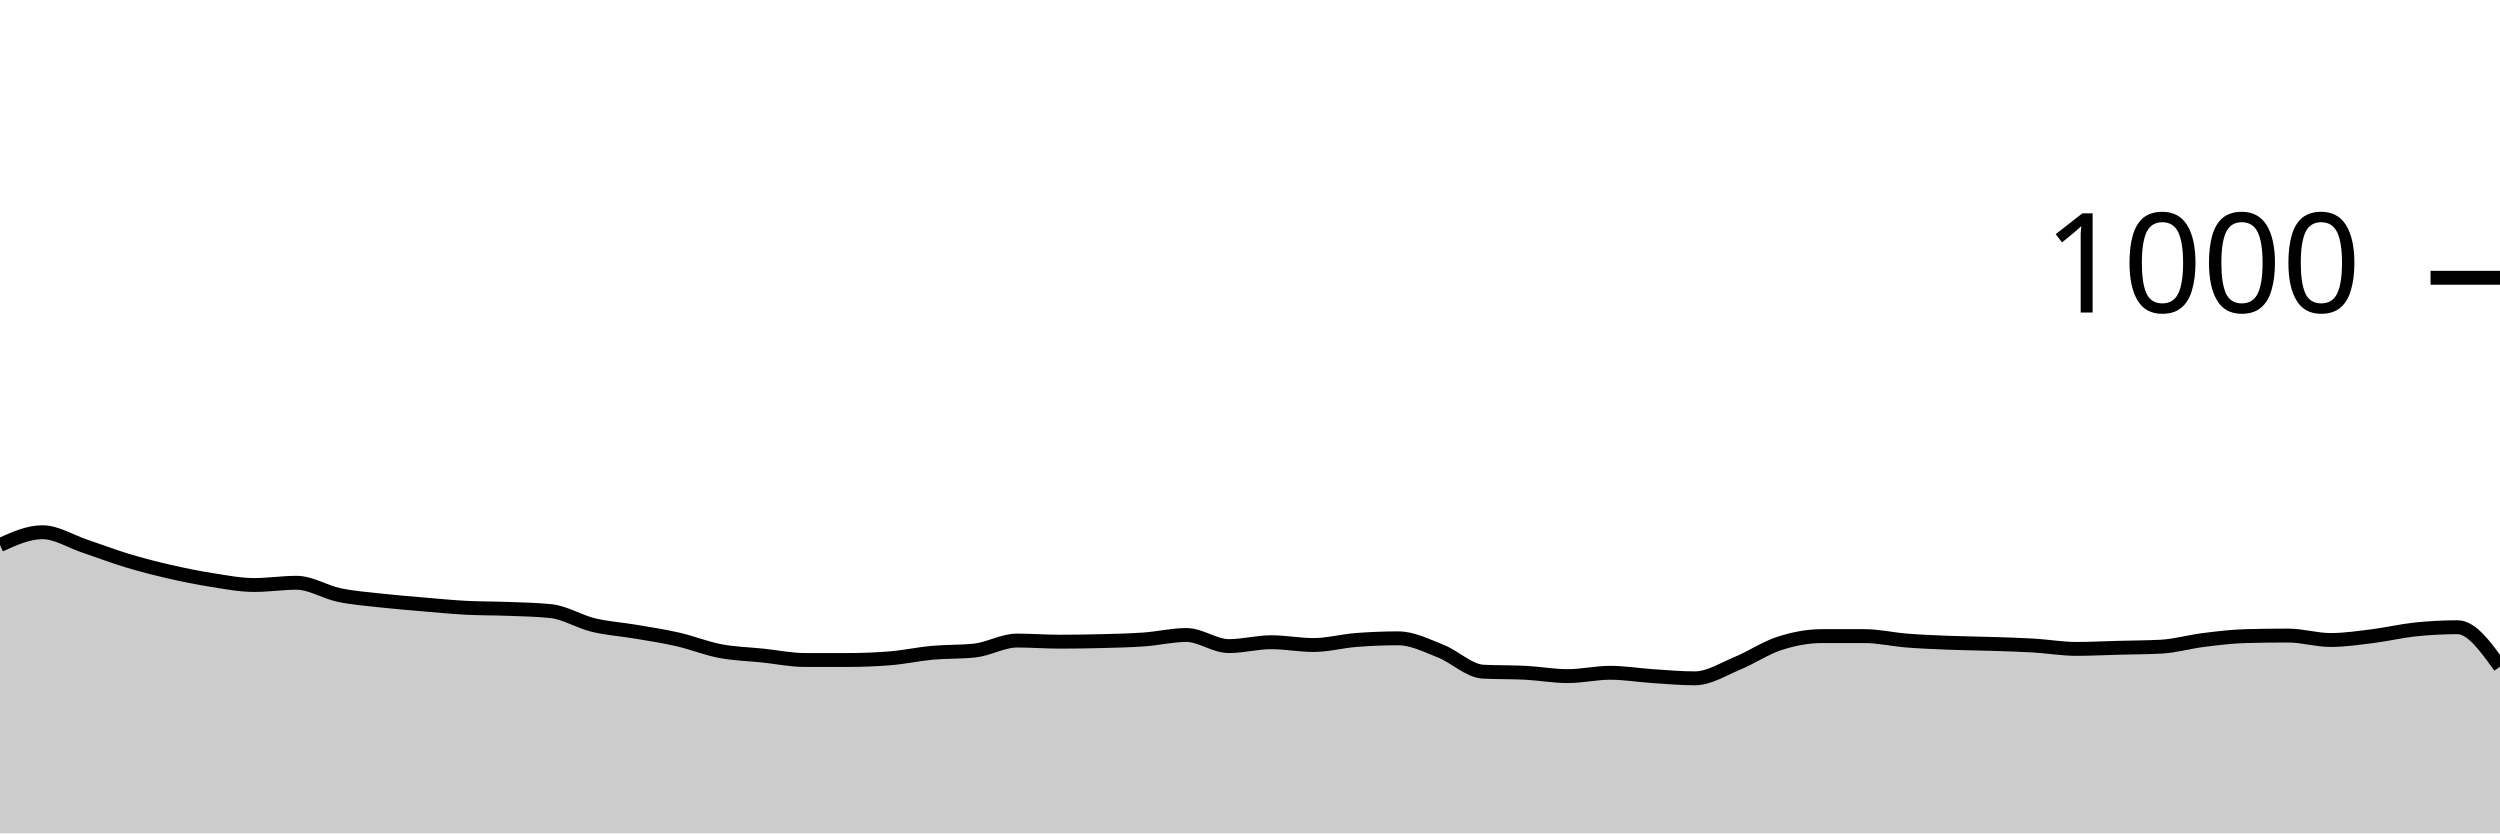
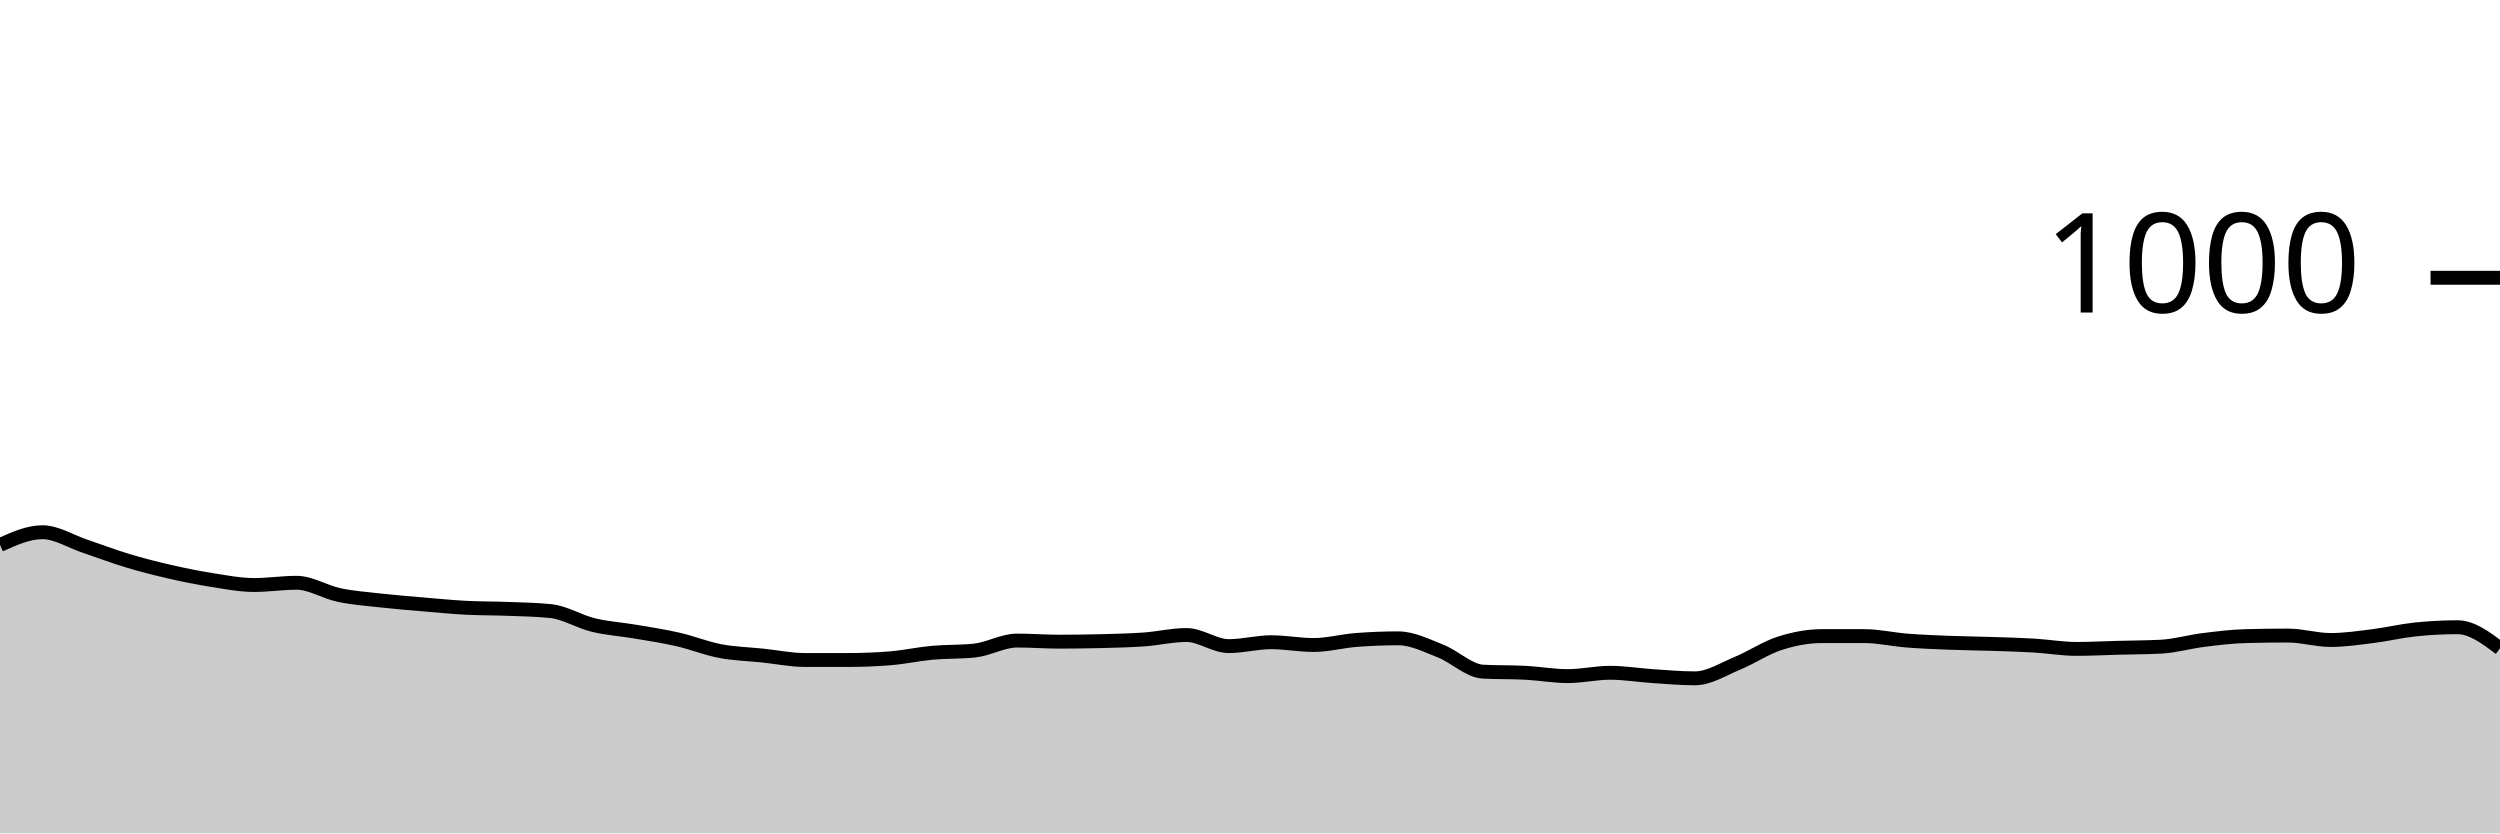
<svg xmlns="http://www.w3.org/2000/svg" viewBox="0 0 180 60">
  <g transform="translate(0,20)">
-     <path class="area" fill="rgba(0, 0, 0, 0.2)" d="M0,19.24C1.017,18.78,2.034,18.32,3.051,18.32C4.068,18.32,5.085,18.98,6.102,19.32C7.119,19.66,8.136,20.053,9.153,20.36C10.169,20.667,11.186,20.927,12.203,21.16C13.22,21.393,14.237,21.6,15.254,21.76C16.271,21.92,17.288,22.12,18.305,22.12C19.322,22.12,20.339,21.96,21.356,21.96C22.373,21.96,23.39,22.627,24.407,22.84C25.424,23.053,26.441,23.127,27.458,23.24C28.475,23.353,29.492,23.433,30.508,23.52C31.525,23.607,32.542,23.707,33.559,23.76C34.576,23.813,35.593,23.8,36.61,23.84C37.627,23.88,38.644,23.893,39.661,24C40.678,24.107,41.695,24.753,42.712,25C43.729,25.247,44.746,25.307,45.763,25.48C46.78,25.653,47.797,25.807,48.814,26.04C49.831,26.273,50.847,26.687,51.864,26.88C52.881,27.073,53.898,27.093,54.915,27.2C55.932,27.307,56.949,27.52,57.966,27.52C58.983,27.52,60,27.52,61.017,27.52C62.034,27.52,63.051,27.48,64.068,27.4C65.085,27.32,66.102,27.093,67.119,27C68.136,26.907,69.153,26.947,70.169,26.84C71.186,26.733,72.203,26.12,73.22,26.12C74.237,26.12,75.254,26.2,76.271,26.2C77.288,26.2,78.305,26.187,79.322,26.16C80.339,26.133,81.356,26.113,82.373,26.04C83.39,25.967,84.407,25.72,85.424,25.72C86.441,25.72,87.458,26.52,88.475,26.52C89.492,26.52,90.508,26.24,91.525,26.24C92.542,26.24,93.559,26.44,94.576,26.44C95.593,26.44,96.61,26.16,97.627,26.08C98.644,26,99.661,25.96,100.678,25.96C101.695,25.96,102.712,26.48,103.729,26.88C104.746,27.28,105.763,28.307,106.78,28.36C107.797,28.413,108.814,28.387,109.831,28.44C110.847,28.493,111.864,28.68,112.881,28.68C113.898,28.68,114.915,28.44,115.932,28.44C116.949,28.44,117.966,28.613,118.983,28.68C120,28.747,121.017,28.84,122.034,28.84C123.051,28.84,124.068,28.18,125.085,27.76C126.102,27.34,127.119,26.647,128.136,26.32C129.153,25.993,130.169,25.8,131.186,25.8C132.203,25.8,133.22,25.8,134.237,25.8C135.254,25.8,136.271,26.04,137.288,26.12C138.305,26.2,139.322,26.24,140.339,26.28C141.356,26.32,142.373,26.327,143.39,26.36C144.407,26.393,145.424,26.42,146.441,26.48C147.458,26.54,148.475,26.72,149.492,26.72C150.508,26.72,151.525,26.667,152.542,26.64C153.559,26.613,154.576,26.613,155.593,26.56C156.61,26.507,157.627,26.207,158.644,26.08C159.661,25.953,160.678,25.827,161.695,25.8C162.712,25.773,163.729,25.76,164.746,25.76C165.763,25.76,166.78,26.08,167.797,26.08C168.814,26.08,169.831,25.927,170.847,25.8C171.864,25.673,172.881,25.427,173.898,25.32C174.915,25.213,175.932,25.16,176.949,25.16C177.966,25.16,178.983,26.58,180,28L180,40C178.983,40,177.966,40,176.949,40C175.932,40,174.915,40,173.898,40C172.881,40,171.864,40,170.847,40C169.831,40,168.814,40,167.797,40C166.78,40,165.763,40,164.746,40C163.729,40,162.712,40,161.695,40C160.678,40,159.661,40,158.644,40C157.627,40,156.61,40,155.593,40C154.576,40,153.559,40,152.542,40C151.525,40,150.508,40,149.492,40C148.475,40,147.458,40,146.441,40C145.424,40,144.407,40,143.39,40C142.373,40,141.356,40,140.339,40C139.322,40,138.305,40,137.288,40C136.271,40,135.254,40,134.237,40C133.22,40,132.203,40,131.186,40C130.169,40,129.153,40,128.136,40C127.119,40,126.102,40,125.085,40C124.068,40,123.051,40,122.034,40C121.017,40,120,40,118.983,40C117.966,40,116.949,40,115.932,40C114.915,40,113.898,40,112.881,40C111.864,40,110.847,40,109.831,40C108.814,40,107.797,40,106.78,40C105.763,40,104.746,40,103.729,40C102.712,40,101.695,40,100.678,40C99.661,40,98.644,40,97.627,40C96.61,40,95.593,40,94.576,40C93.559,40,92.542,40,91.525,40C90.508,40,89.492,40,88.475,40C87.458,40,86.441,40,85.424,40C84.407,40,83.39,40,82.373,40C81.356,40,80.339,40,79.322,40C78.305,40,77.288,40,76.271,40C75.254,40,74.237,40,73.22,40C72.203,40,71.186,40,70.169,40C69.153,40,68.136,40,67.119,40C66.102,40,65.085,40,64.068,40C63.051,40,62.034,40,61.017,40C60,40,58.983,40,57.966,40C56.949,40,55.932,40,54.915,40C53.898,40,52.881,40,51.864,40C50.847,40,49.831,40,48.814,40C47.797,40,46.78,40,45.763,40C44.746,40,43.729,40,42.712,40C41.695,40,40.678,40,39.661,40C38.644,40,37.627,40,36.61,40C35.593,40,34.576,40,33.559,40C32.542,40,31.525,40,30.508,40C29.492,40,28.475,40,27.458,40C26.441,40,25.424,40,24.407,40C23.39,40,22.373,40,21.356,40C20.339,40,19.322,40,18.305,40C17.288,40,16.271,40,15.254,40C14.237,40,13.22,40,12.203,40C11.186,40,10.169,40,9.153,40C8.136,40,7.119,40,6.102,40C5.085,40,4.068,40,3.051,40C2.034,40,1.017,40,0,40Z" />
-     <path class="line" stroke="black" fill="none" d="M0,19.24C1.017,18.78,2.034,18.32,3.051,18.32C4.068,18.32,5.085,18.98,6.102,19.32C7.119,19.66,8.136,20.053,9.153,20.36C10.169,20.667,11.186,20.927,12.203,21.16C13.22,21.393,14.237,21.6,15.254,21.76C16.271,21.92,17.288,22.12,18.305,22.12C19.322,22.12,20.339,21.96,21.356,21.96C22.373,21.96,23.39,22.627,24.407,22.84C25.424,23.053,26.441,23.127,27.458,23.24C28.475,23.353,29.492,23.433,30.508,23.52C31.525,23.607,32.542,23.707,33.559,23.76C34.576,23.813,35.593,23.8,36.61,23.84C37.627,23.88,38.644,23.893,39.661,24C40.678,24.107,41.695,24.753,42.712,25C43.729,25.247,44.746,25.307,45.763,25.48C46.78,25.653,47.797,25.807,48.814,26.04C49.831,26.273,50.847,26.687,51.864,26.88C52.881,27.073,53.898,27.093,54.915,27.2C55.932,27.307,56.949,27.52,57.966,27.52C58.983,27.52,60,27.52,61.017,27.52C62.034,27.52,63.051,27.48,64.068,27.4C65.085,27.32,66.102,27.093,67.119,27C68.136,26.907,69.153,26.947,70.169,26.84C71.186,26.733,72.203,26.12,73.22,26.12C74.237,26.12,75.254,26.2,76.271,26.2C77.288,26.2,78.305,26.187,79.322,26.16C80.339,26.133,81.356,26.113,82.373,26.04C83.39,25.967,84.407,25.72,85.424,25.72C86.441,25.72,87.458,26.52,88.475,26.52C89.492,26.52,90.508,26.24,91.525,26.24C92.542,26.24,93.559,26.44,94.576,26.44C95.593,26.44,96.61,26.16,97.627,26.08C98.644,26,99.661,25.96,100.678,25.96C101.695,25.96,102.712,26.48,103.729,26.88C104.746,27.28,105.763,28.307,106.78,28.36C107.797,28.413,108.814,28.387,109.831,28.44C110.847,28.493,111.864,28.68,112.881,28.68C113.898,28.68,114.915,28.44,115.932,28.44C116.949,28.44,117.966,28.613,118.983,28.68C120,28.747,121.017,28.84,122.034,28.84C123.051,28.84,124.068,28.18,125.085,27.76C126.102,27.34,127.119,26.647,128.136,26.32C129.153,25.993,130.169,25.8,131.186,25.8C132.203,25.8,133.22,25.8,134.237,25.8C135.254,25.8,136.271,26.04,137.288,26.12C138.305,26.2,139.322,26.24,140.339,26.28C141.356,26.32,142.373,26.327,143.39,26.36C144.407,26.393,145.424,26.42,146.441,26.48C147.458,26.54,148.475,26.72,149.492,26.72C150.508,26.72,151.525,26.667,152.542,26.64C153.559,26.613,154.576,26.613,155.593,26.56C156.61,26.507,157.627,26.207,158.644,26.08C159.661,25.953,160.678,25.827,161.695,25.8C162.712,25.773,163.729,25.76,164.746,25.76C165.763,25.76,166.78,26.08,167.797,26.08C168.814,26.08,169.831,25.927,170.847,25.8C171.864,25.673,172.881,25.427,173.898,25.32C174.915,25.213,175.932,25.16,176.949,25.16C177.966,25.16,178.983,26.58,180,28" />
+     <path class="area" fill="rgba(0, 0, 0, 0.2)" d="M0,19.24C1.017,18.78,2.034,18.32,3.051,18.32C4.068,18.32,5.085,18.98,6.102,19.32C7.119,19.66,8.136,20.053,9.153,20.36C10.169,20.667,11.186,20.927,12.203,21.16C13.22,21.393,14.237,21.6,15.254,21.76C16.271,21.92,17.288,22.12,18.305,22.12C19.322,22.12,20.339,21.96,21.356,21.96C22.373,21.96,23.39,22.627,24.407,22.84C25.424,23.053,26.441,23.127,27.458,23.24C28.475,23.353,29.492,23.433,30.508,23.52C31.525,23.607,32.542,23.707,33.559,23.76C34.576,23.813,35.593,23.8,36.61,23.84C37.627,23.88,38.644,23.893,39.661,24C40.678,24.107,41.695,24.753,42.712,25C43.729,25.247,44.746,25.307,45.763,25.48C46.78,25.653,47.797,25.807,48.814,26.04C49.831,26.273,50.847,26.687,51.864,26.88C52.881,27.073,53.898,27.093,54.915,27.2C55.932,27.307,56.949,27.52,57.966,27.52C58.983,27.52,60,27.52,61.017,27.52C62.034,27.52,63.051,27.48,64.068,27.4C65.085,27.32,66.102,27.093,67.119,27C68.136,26.907,69.153,26.947,70.169,26.84C71.186,26.733,72.203,26.12,73.22,26.12C74.237,26.12,75.254,26.2,76.271,26.2C77.288,26.2,78.305,26.187,79.322,26.16C80.339,26.133,81.356,26.113,82.373,26.04C83.39,25.967,84.407,25.72,85.424,25.72C86.441,25.72,87.458,26.52,88.475,26.52C89.492,26.52,90.508,26.24,91.525,26.24C92.542,26.24,93.559,26.44,94.576,26.44C95.593,26.44,96.61,26.16,97.627,26.08C98.644,26,99.661,25.96,100.678,25.96C101.695,25.96,102.712,26.48,103.729,26.88C104.746,27.28,105.763,28.307,106.78,28.36C107.797,28.413,108.814,28.387,109.831,28.44C110.847,28.493,111.864,28.68,112.881,28.68C113.898,28.68,114.915,28.44,115.932,28.44C116.949,28.44,117.966,28.613,118.983,28.68C120,28.747,121.017,28.84,122.034,28.84C123.051,28.84,124.068,28.18,125.085,27.76C126.102,27.34,127.119,26.647,128.136,26.32C129.153,25.993,130.169,25.8,131.186,25.8C132.203,25.8,133.22,25.8,134.237,25.8C135.254,25.8,136.271,26.04,137.288,26.12C138.305,26.2,139.322,26.24,140.339,26.28C141.356,26.32,142.373,26.327,143.39,26.36C144.407,26.393,145.424,26.42,146.441,26.48C147.458,26.54,148.475,26.72,149.492,26.72C150.508,26.72,151.525,26.667,152.542,26.64C153.559,26.613,154.576,26.613,155.593,26.56C156.61,26.507,157.627,26.207,158.644,26.08C159.661,25.953,160.678,25.827,161.695,25.8C162.712,25.773,163.729,25.76,164.746,25.76C165.763,25.76,166.78,26.08,167.797,26.08C168.814,26.08,169.831,25.927,170.847,25.8C171.864,25.673,172.881,25.427,173.898,25.32C174.915,25.213,175.932,25.16,176.949,25.16C177.966,25.16,178.983,25.92,180,26.68L180,40C178.983,40,177.966,40,176.949,40C175.932,40,174.915,40,173.898,40C172.881,40,171.864,40,170.847,40C169.831,40,168.814,40,167.797,40C166.78,40,165.763,40,164.746,40C163.729,40,162.712,40,161.695,40C160.678,40,159.661,40,158.644,40C157.627,40,156.61,40,155.593,40C154.576,40,153.559,40,152.542,40C151.525,40,150.508,40,149.492,40C148.475,40,147.458,40,146.441,40C145.424,40,144.407,40,143.39,40C142.373,40,141.356,40,140.339,40C139.322,40,138.305,40,137.288,40C136.271,40,135.254,40,134.237,40C133.22,40,132.203,40,131.186,40C130.169,40,129.153,40,128.136,40C127.119,40,126.102,40,125.085,40C124.068,40,123.051,40,122.034,40C121.017,40,120,40,118.983,40C117.966,40,116.949,40,115.932,40C114.915,40,113.898,40,112.881,40C111.864,40,110.847,40,109.831,40C108.814,40,107.797,40,106.78,40C105.763,40,104.746,40,103.729,40C102.712,40,101.695,40,100.678,40C99.661,40,98.644,40,97.627,40C96.61,40,95.593,40,94.576,40C93.559,40,92.542,40,91.525,40C90.508,40,89.492,40,88.475,40C87.458,40,86.441,40,85.424,40C84.407,40,83.39,40,82.373,40C81.356,40,80.339,40,79.322,40C78.305,40,77.288,40,76.271,40C75.254,40,74.237,40,73.22,40C72.203,40,71.186,40,70.169,40C69.153,40,68.136,40,67.119,40C66.102,40,65.085,40,64.068,40C63.051,40,62.034,40,61.017,40C60,40,58.983,40,57.966,40C56.949,40,55.932,40,54.915,40C53.898,40,52.881,40,51.864,40C50.847,40,49.831,40,48.814,40C47.797,40,46.78,40,45.763,40C44.746,40,43.729,40,42.712,40C41.695,40,40.678,40,39.661,40C38.644,40,37.627,40,36.61,40C35.593,40,34.576,40,33.559,40C32.542,40,31.525,40,30.508,40C29.492,40,28.475,40,27.458,40C26.441,40,25.424,40,24.407,40C23.39,40,22.373,40,21.356,40C20.339,40,19.322,40,18.305,40C17.288,40,16.271,40,15.254,40C14.237,40,13.22,40,12.203,40C11.186,40,10.169,40,9.153,40C8.136,40,7.119,40,6.102,40C5.085,40,4.068,40,3.051,40C2.034,40,1.017,40,0,40Z" />
+     <path class="line" stroke="black" fill="none" d="M0,19.24C1.017,18.78,2.034,18.32,3.051,18.32C4.068,18.32,5.085,18.98,6.102,19.32C7.119,19.66,8.136,20.053,9.153,20.36C10.169,20.667,11.186,20.927,12.203,21.16C13.22,21.393,14.237,21.6,15.254,21.76C16.271,21.92,17.288,22.12,18.305,22.12C19.322,22.12,20.339,21.96,21.356,21.96C22.373,21.96,23.39,22.627,24.407,22.84C25.424,23.053,26.441,23.127,27.458,23.24C28.475,23.353,29.492,23.433,30.508,23.52C31.525,23.607,32.542,23.707,33.559,23.76C34.576,23.813,35.593,23.8,36.61,23.84C37.627,23.88,38.644,23.893,39.661,24C40.678,24.107,41.695,24.753,42.712,25C43.729,25.247,44.746,25.307,45.763,25.48C46.78,25.653,47.797,25.807,48.814,26.04C49.831,26.273,50.847,26.687,51.864,26.88C52.881,27.073,53.898,27.093,54.915,27.2C55.932,27.307,56.949,27.52,57.966,27.52C58.983,27.52,60,27.52,61.017,27.52C62.034,27.52,63.051,27.48,64.068,27.4C65.085,27.32,66.102,27.093,67.119,27C68.136,26.907,69.153,26.947,70.169,26.84C71.186,26.733,72.203,26.12,73.22,26.12C74.237,26.12,75.254,26.2,76.271,26.2C77.288,26.2,78.305,26.187,79.322,26.16C80.339,26.133,81.356,26.113,82.373,26.04C83.39,25.967,84.407,25.72,85.424,25.72C86.441,25.72,87.458,26.52,88.475,26.52C89.492,26.52,90.508,26.24,91.525,26.24C92.542,26.24,93.559,26.44,94.576,26.44C95.593,26.44,96.61,26.16,97.627,26.08C98.644,26,99.661,25.96,100.678,25.96C101.695,25.96,102.712,26.48,103.729,26.88C104.746,27.28,105.763,28.307,106.78,28.36C107.797,28.413,108.814,28.387,109.831,28.44C110.847,28.493,111.864,28.68,112.881,28.68C113.898,28.68,114.915,28.44,115.932,28.44C116.949,28.44,117.966,28.613,118.983,28.68C120,28.747,121.017,28.84,122.034,28.84C123.051,28.84,124.068,28.18,125.085,27.76C126.102,27.34,127.119,26.647,128.136,26.32C129.153,25.993,130.169,25.8,131.186,25.8C132.203,25.8,133.22,25.8,134.237,25.8C135.254,25.8,136.271,26.04,137.288,26.12C138.305,26.2,139.322,26.24,140.339,26.28C141.356,26.32,142.373,26.327,143.39,26.36C144.407,26.393,145.424,26.42,146.441,26.48C147.458,26.54,148.475,26.72,149.492,26.72C150.508,26.72,151.525,26.667,152.542,26.64C153.559,26.613,154.576,26.613,155.593,26.56C156.61,26.507,157.627,26.207,158.644,26.08C159.661,25.953,160.678,25.827,161.695,25.8C162.712,25.773,163.729,25.76,164.746,25.76C165.763,25.76,166.78,26.08,167.797,26.08C168.814,26.08,169.831,25.927,170.847,25.8C171.864,25.673,172.881,25.427,173.898,25.32C174.915,25.213,175.932,25.16,176.949,25.16C177.966,25.16,178.983,25.92,180,26.68" />
    <path class="axis-ceiling" stroke-width="1" stroke="black" fill="none" d="M175,0L180,0" />
    <text class="axis-ceiling-label" font-family="sans-serif" text-anchor="end" font-size="10px" x="170" y="2.5">1000</text>
  </g>
</svg>
